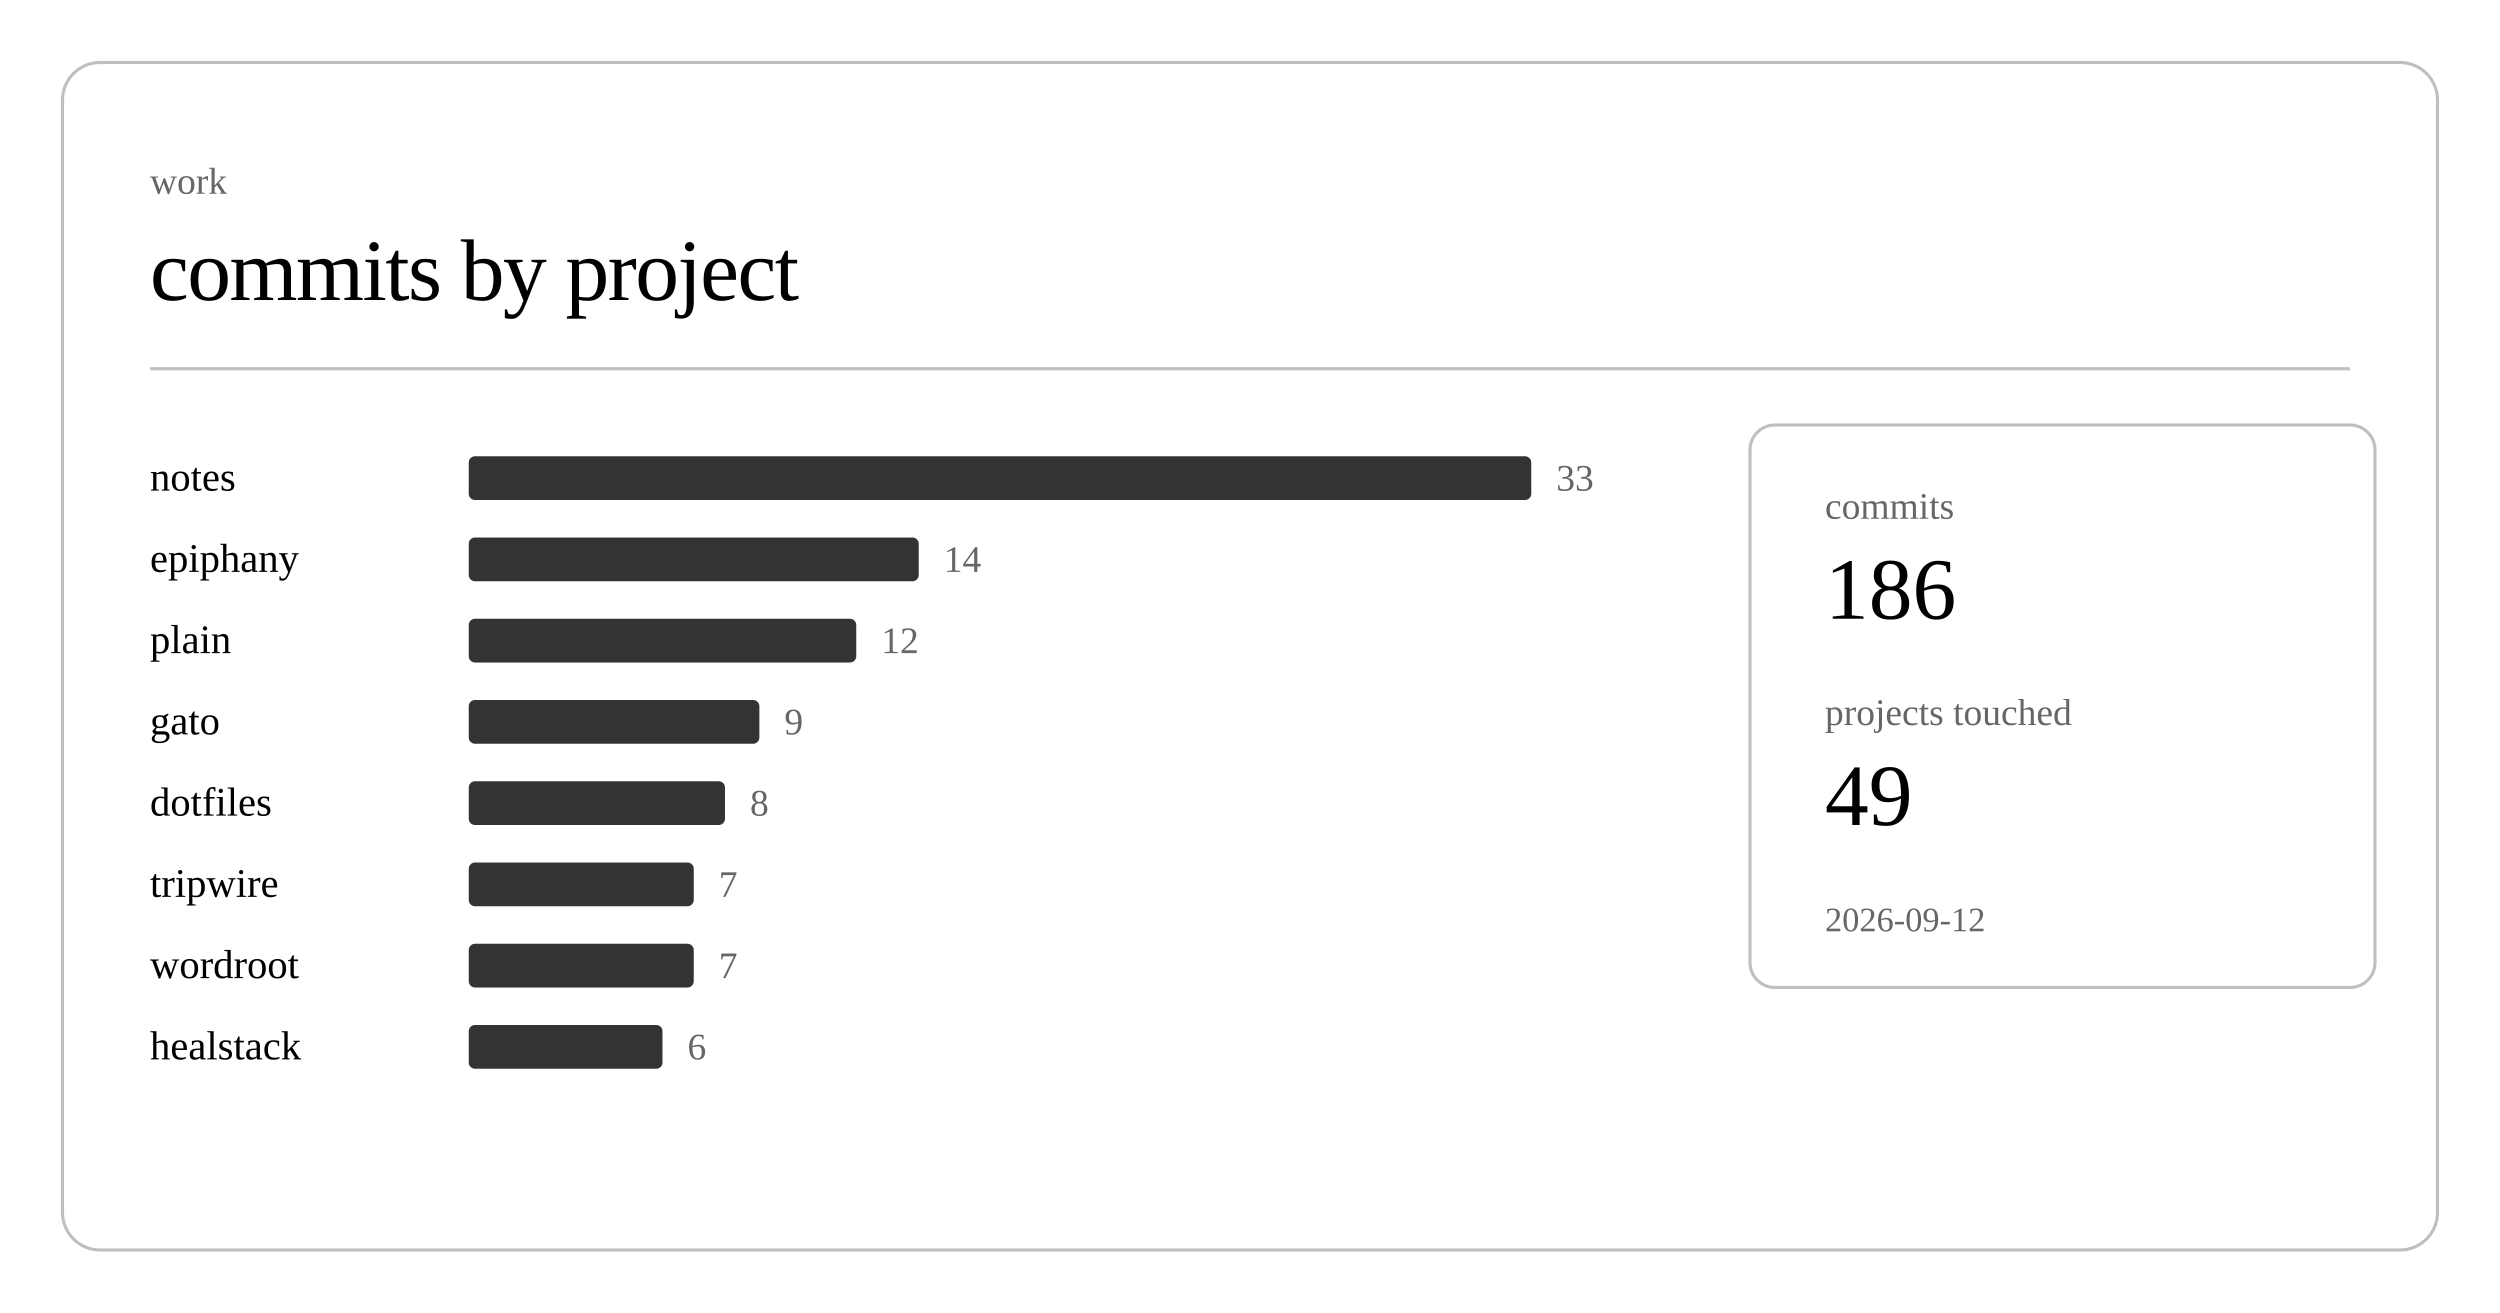
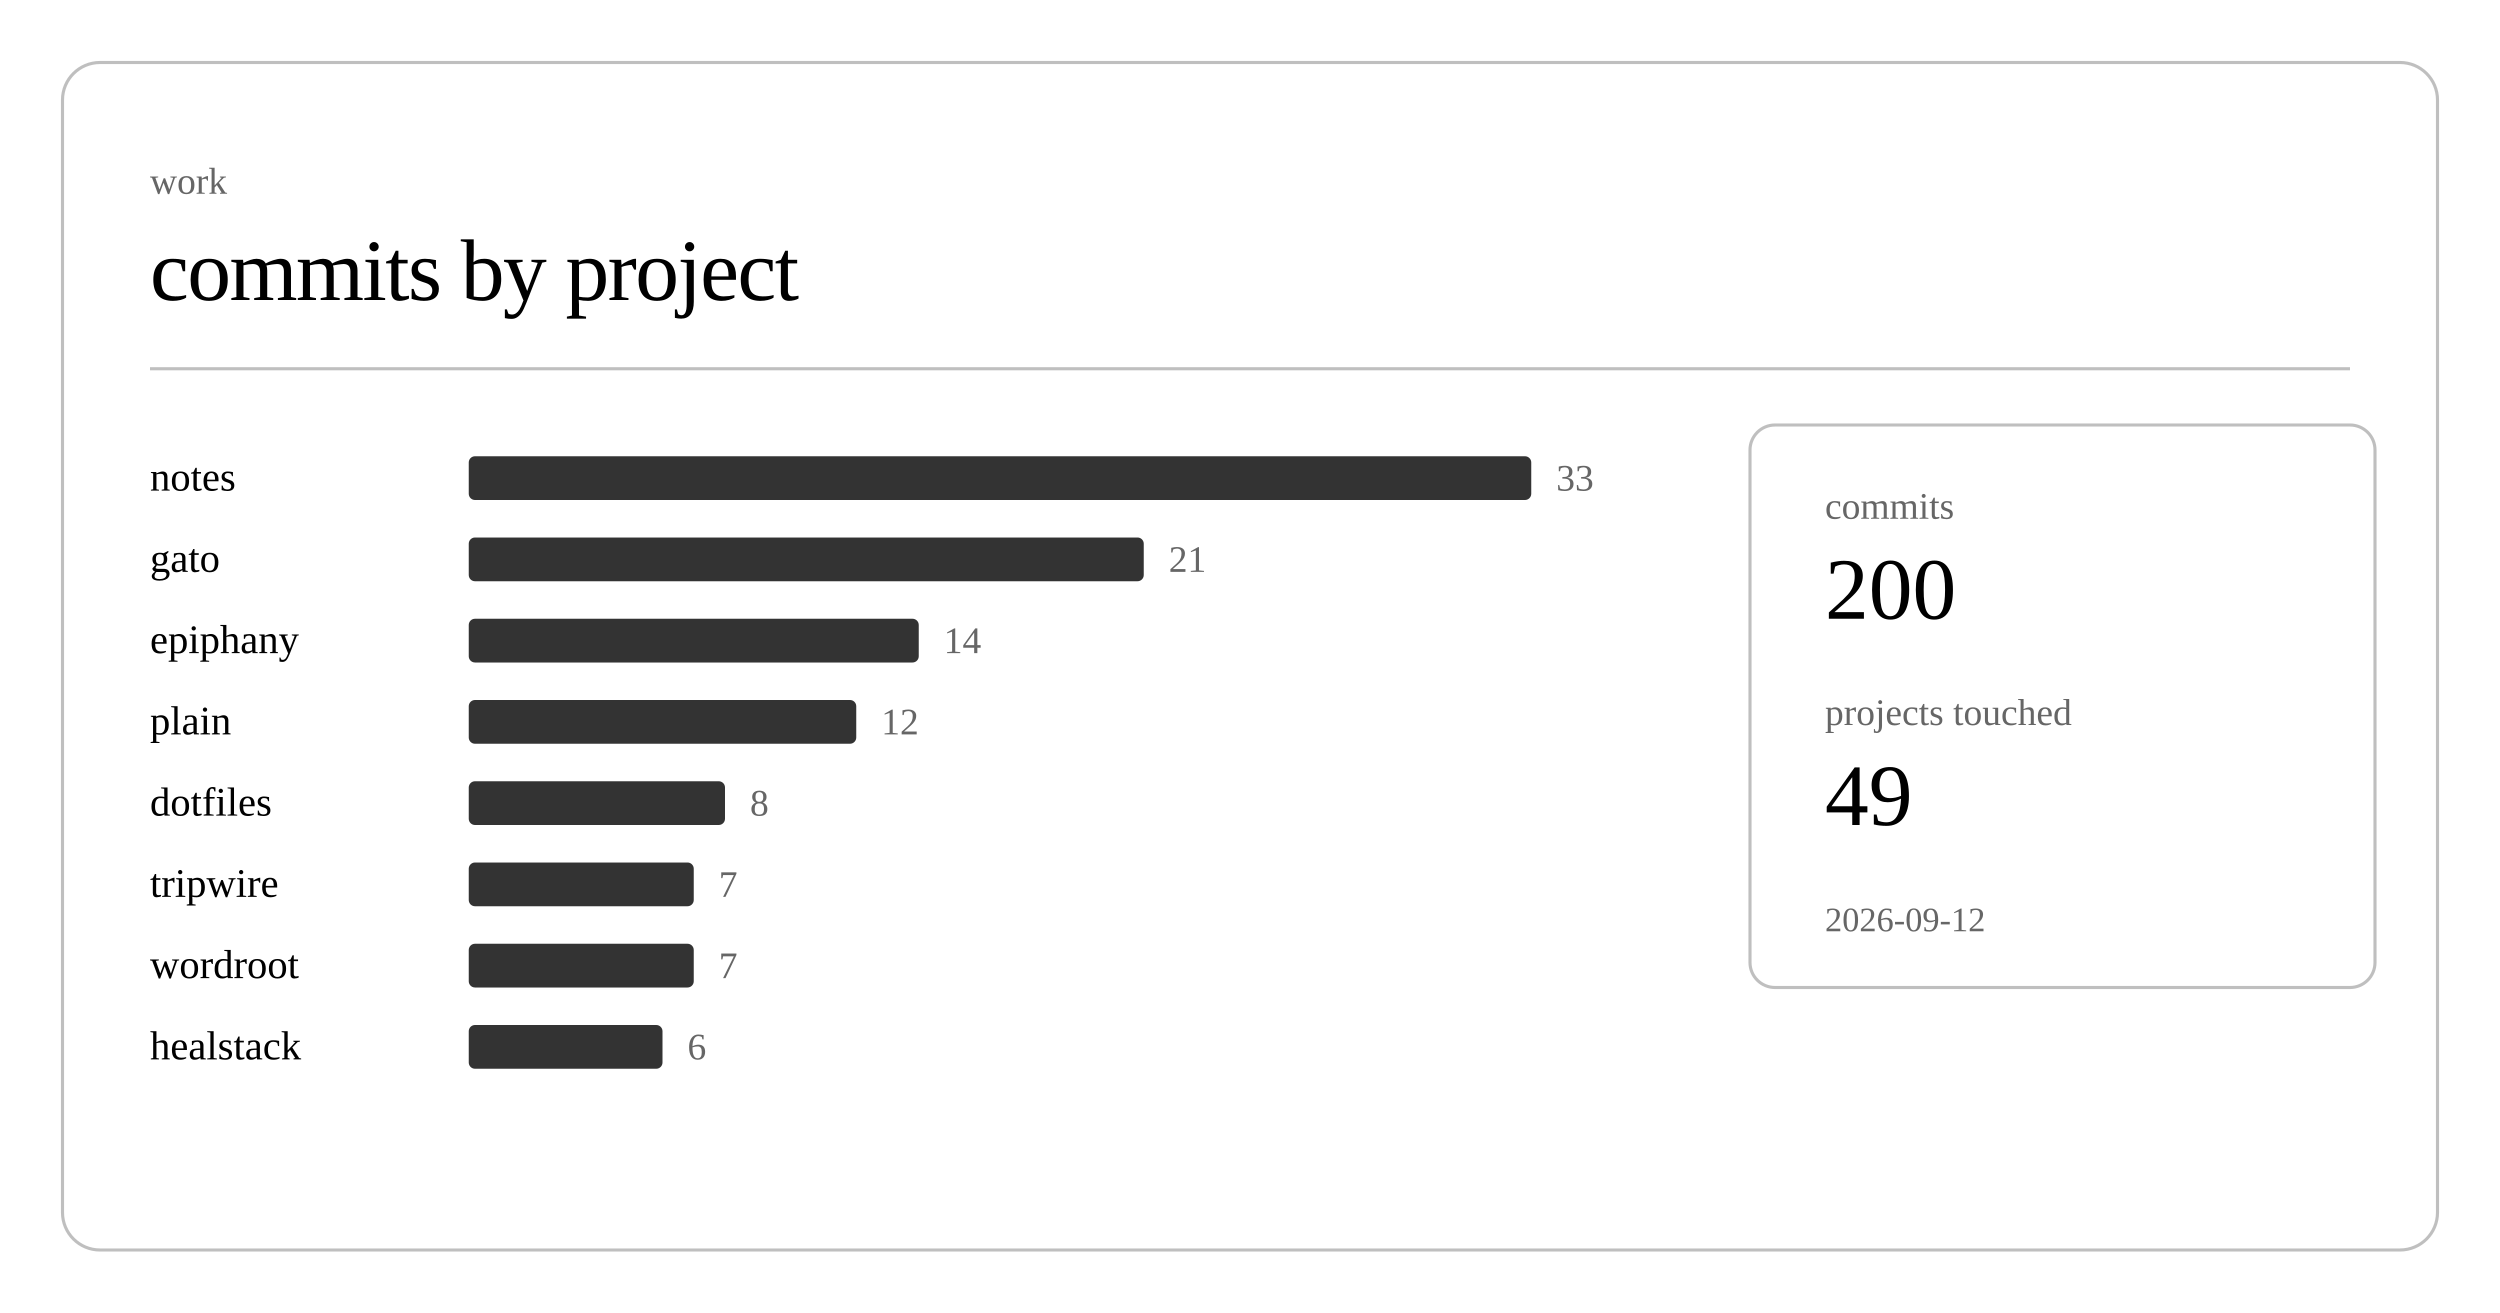
<svg xmlns="http://www.w3.org/2000/svg" class="post-header-svg" viewBox="0 0 800 420" width="800" height="420">
  <rect x="20" y="20" width="760" height="380" rx="12" ry="12" fill="none" stroke="currentColor" stroke-width="1" opacity="0.25" />
  <text fill="currentColor" x="48" y="62" font-size="12" opacity="0.6">work</text>
  <text fill="currentColor" x="48" y="96" font-size="28" font-weight="300" letter-spacing="-0.5">commits by project</text>
  <line stroke="currentColor" x1="48" y1="118" x2="752" y2="118" stroke-width="1" opacity="0.25" />
  <a href="https://github.com/nulljosh/notes">
    <text fill="currentColor" x="48" y="157" font-size="13">notes</text>
  </a>
  <rect x="150" y="146" width="340" height="14" rx="2" fill="currentColor" opacity="0.8" />
  <text fill="currentColor" x="498" y="157" font-size="12" opacity="0.6">33</text>
+   <a href="https://github.com/nulljosh/gato">
+     <text fill="currentColor" x="48" y="183" font-size="13">gato</text>
+   </a>
+   <rect x="150" y="172" width="216" height="14" rx="2" fill="currentColor" opacity="0.8" />
+   <text fill="currentColor" x="374" y="183" font-size="12" opacity="0.6">21</text>
  <a href="https://github.com/nulljosh/epiphany">
-     <text fill="currentColor" x="48" y="183" font-size="13">epiphany</text>
+     <text fill="currentColor" x="48" y="209" font-size="13">epiphany</text>
  </a>
-   <rect x="150" y="172" width="144" height="14" rx="2" fill="currentColor" opacity="0.8" />
-   <text fill="currentColor" x="302" y="183" font-size="12" opacity="0.6">14</text>
+   <rect x="150" y="198" width="144" height="14" rx="2" fill="currentColor" opacity="0.8" />
+   <text fill="currentColor" x="302" y="209" font-size="12" opacity="0.6">14</text>
  <a href="https://github.com/nulljosh/plain">
-     <text fill="currentColor" x="48" y="209" font-size="13">plain</text>
+     <text fill="currentColor" x="48" y="235" font-size="13">plain</text>
  </a>
-   <rect x="150" y="198" width="124" height="14" rx="2" fill="currentColor" opacity="0.8" />
-   <text fill="currentColor" x="282" y="209" font-size="12" opacity="0.6">12</text>
-   <a href="https://github.com/nulljosh/gato">
-     <text fill="currentColor" x="48" y="235" font-size="13">gato</text>
-   </a>
-   <rect x="150" y="224" width="93" height="14" rx="2" fill="currentColor" opacity="0.8" />
-   <text fill="currentColor" x="251" y="235" font-size="12" opacity="0.6">9</text>
+   <rect x="150" y="224" width="124" height="14" rx="2" fill="currentColor" opacity="0.8" />
+   <text fill="currentColor" x="282" y="235" font-size="12" opacity="0.6">12</text>
  <a href="https://github.com/nulljosh/dotfiles">
    <text fill="currentColor" x="48" y="261" font-size="13">dotfiles</text>
  </a>
  <rect x="150" y="250" width="82" height="14" rx="2" fill="currentColor" opacity="0.8" />
  <text fill="currentColor" x="240" y="261" font-size="12" opacity="0.6">8</text>
  <a href="https://github.com/nulljosh/tripwire">
    <text fill="currentColor" x="48" y="287" font-size="13">tripwire</text>
  </a>
  <rect x="150" y="276" width="72" height="14" rx="2" fill="currentColor" opacity="0.8" />
  <text fill="currentColor" x="230" y="287" font-size="12" opacity="0.6">7</text>
  <a href="https://github.com/nulljosh/wordroot">
    <text fill="currentColor" x="48" y="313" font-size="13">wordroot</text>
  </a>
  <rect x="150" y="302" width="72" height="14" rx="2" fill="currentColor" opacity="0.8" />
  <text fill="currentColor" x="230" y="313" font-size="12" opacity="0.6">7</text>
  <a href="https://github.com/nulljosh/healstack">
    <text fill="currentColor" x="48" y="339" font-size="13">healstack</text>
  </a>
  <rect x="150" y="328" width="62" height="14" rx="2" fill="currentColor" opacity="0.8" />
  <text fill="currentColor" x="220" y="339" font-size="12" opacity="0.6">6</text>
  <rect x="560" y="136" width="200" height="180" rx="8" ry="8" fill="none" stroke="currentColor" stroke-width="1" opacity="0.25" />
  <text fill="currentColor" x="584" y="166" font-size="12" opacity="0.6">commits</text>
-   <text fill="currentColor" x="584" y="198" font-size="28" font-weight="500">186</text>
+   <text fill="currentColor" x="584" y="198" font-size="28" font-weight="500">200</text>
  <text fill="currentColor" x="584" y="232" font-size="12" opacity="0.6">projects touched</text>
  <text fill="currentColor" x="584" y="264" font-size="28" font-weight="500">49</text>
  <text fill="currentColor" x="584" y="298" font-size="11" opacity="0.6">2026-09-12</text>
</svg>
